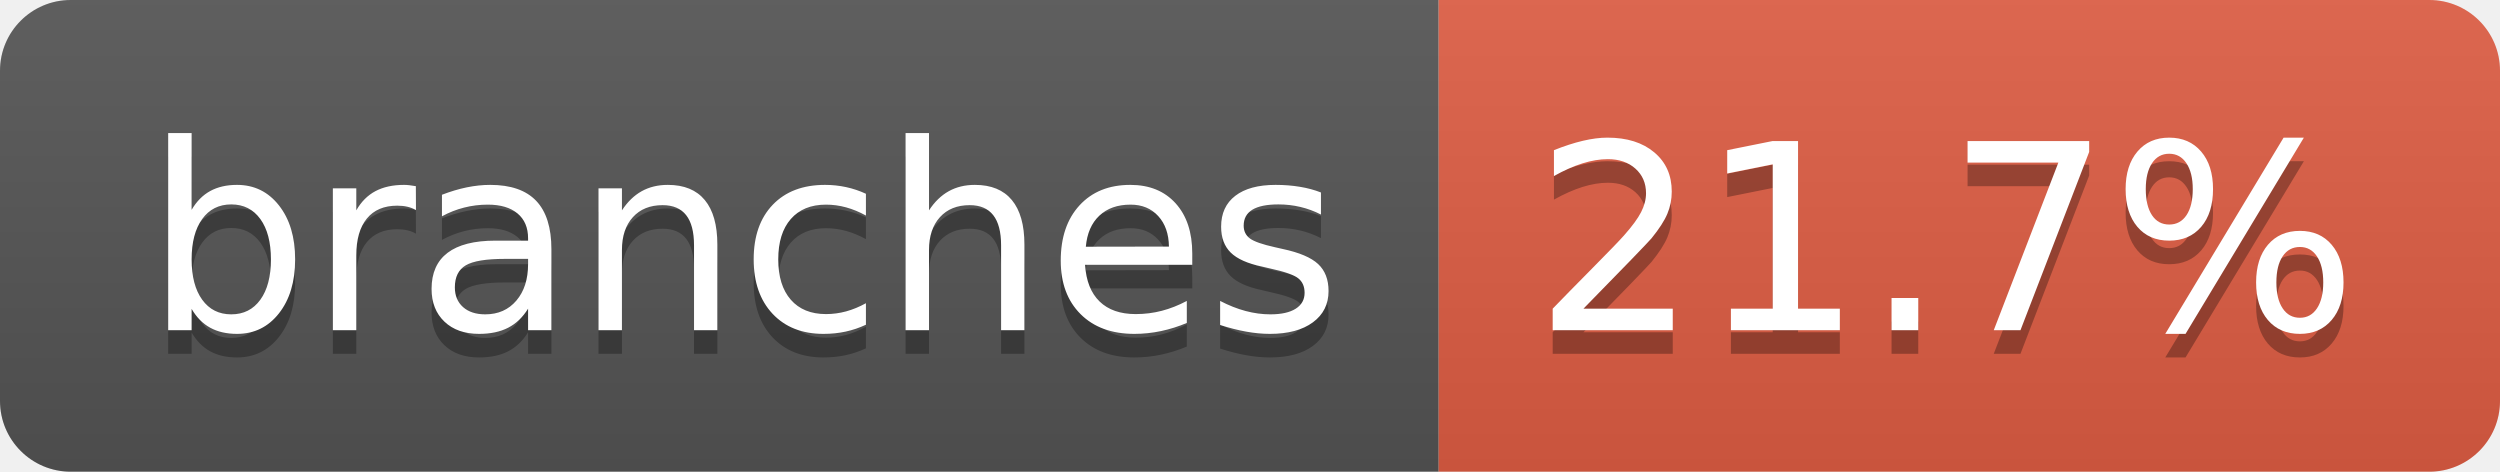
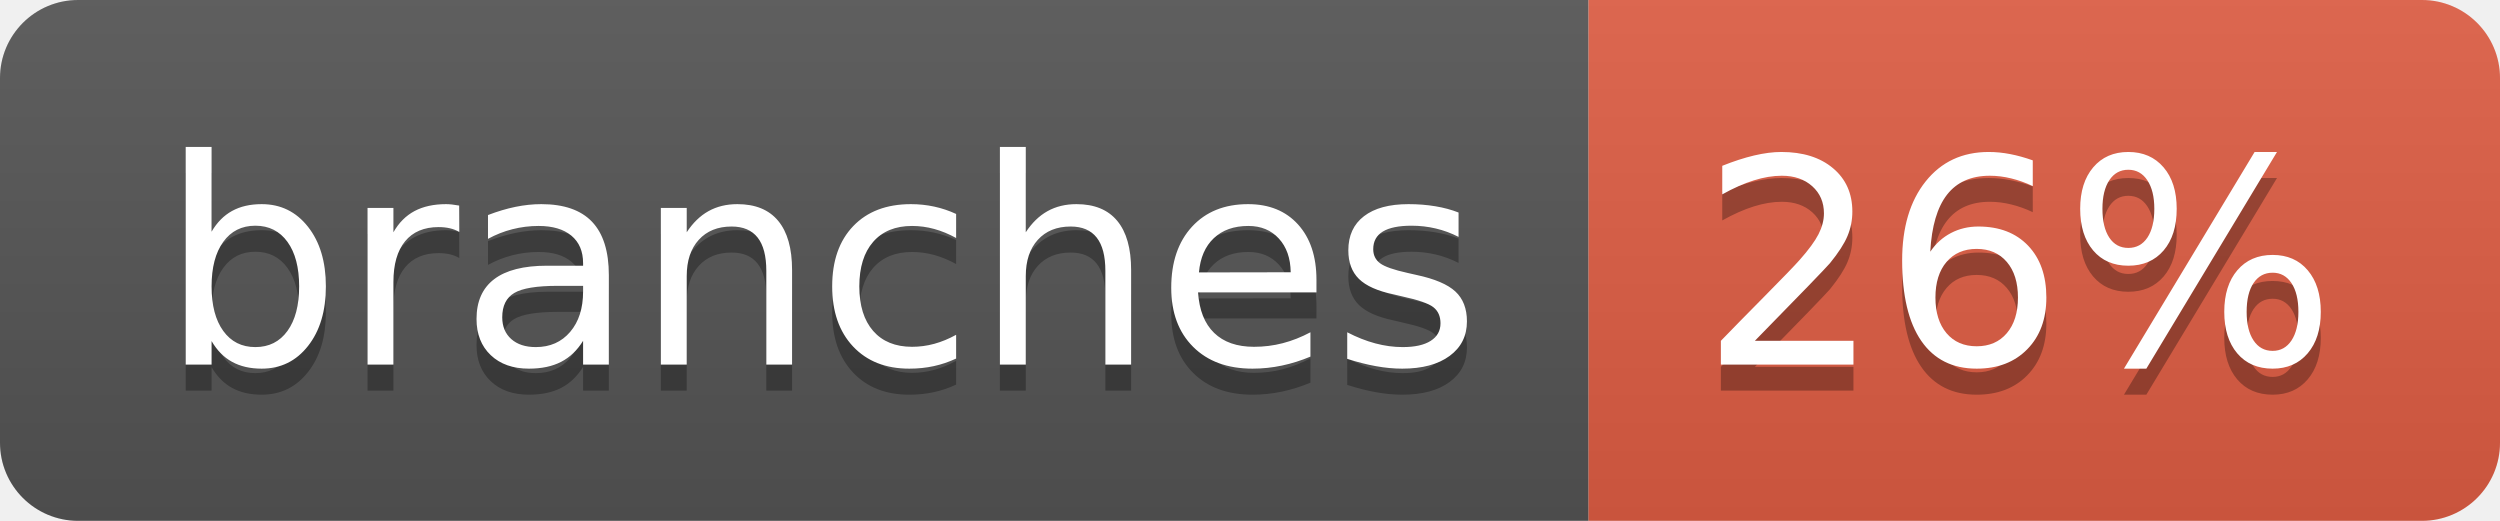
- <svg xmlns="http://www.w3.org/2000/svg" width="106" height="20" role="img" aria-label="branches: 21.7%">
+ <svg xmlns="http://www.w3.org/2000/svg" width="96" height="20" role="img" aria-label="branches: 26%">
  <linearGradient id="s" x2="0" y2="100%">
    <stop offset="0" stop-color="#bbb" stop-opacity=".1" />
    <stop offset="1" stop-opacity=".1" />
  </linearGradient>
  <clipPath id="r">
-     <rect width="106" height="20" rx="3" fill="#fff" />
+     <rect width="96" height="20" rx="3" fill="#fff" />
  </clipPath>
  <g clip-path="url(#r)">
    <rect width="61" height="20" fill="#555" />
-     <rect x="61" width="45" height="20" fill="#e05d44" />
-     <rect width="106" height="20" fill="url(#s)" />
+     <rect x="61" width="35" height="20" fill="#e05d44" />
+     <rect width="96" height="20" fill="url(#s)" />
  </g>
  <g fill="#fff" text-anchor="middle" font-family="Verdana,Geneva,DejaVu Sans,sans-serif" text-rendering="geometricPrecision" font-size="110">
    <text aria-hidden="true" x="315" y="150" fill="#010101" fill-opacity=".3" transform="scale(.1)" textLength="507">branches</text>
    <text x="315" y="140" transform="scale(.1)" fill="#fff" textLength="507">branches</text>
-     <text aria-hidden="true" x="825" y="150" fill="#010101" fill-opacity=".3" transform="scale(.1)" textLength="350">21.7%</text>
-     <text x="825" y="140" transform="scale(.1)" fill="#fff" textLength="350">21.7%</text>
+     <text aria-hidden="true" x="775" y="150" fill="#010101" fill-opacity=".3" transform="scale(.1)" textLength="245">26%</text>
+     <text x="775" y="140" transform="scale(.1)" fill="#fff" textLength="245">26%</text>
  </g>
</svg>
